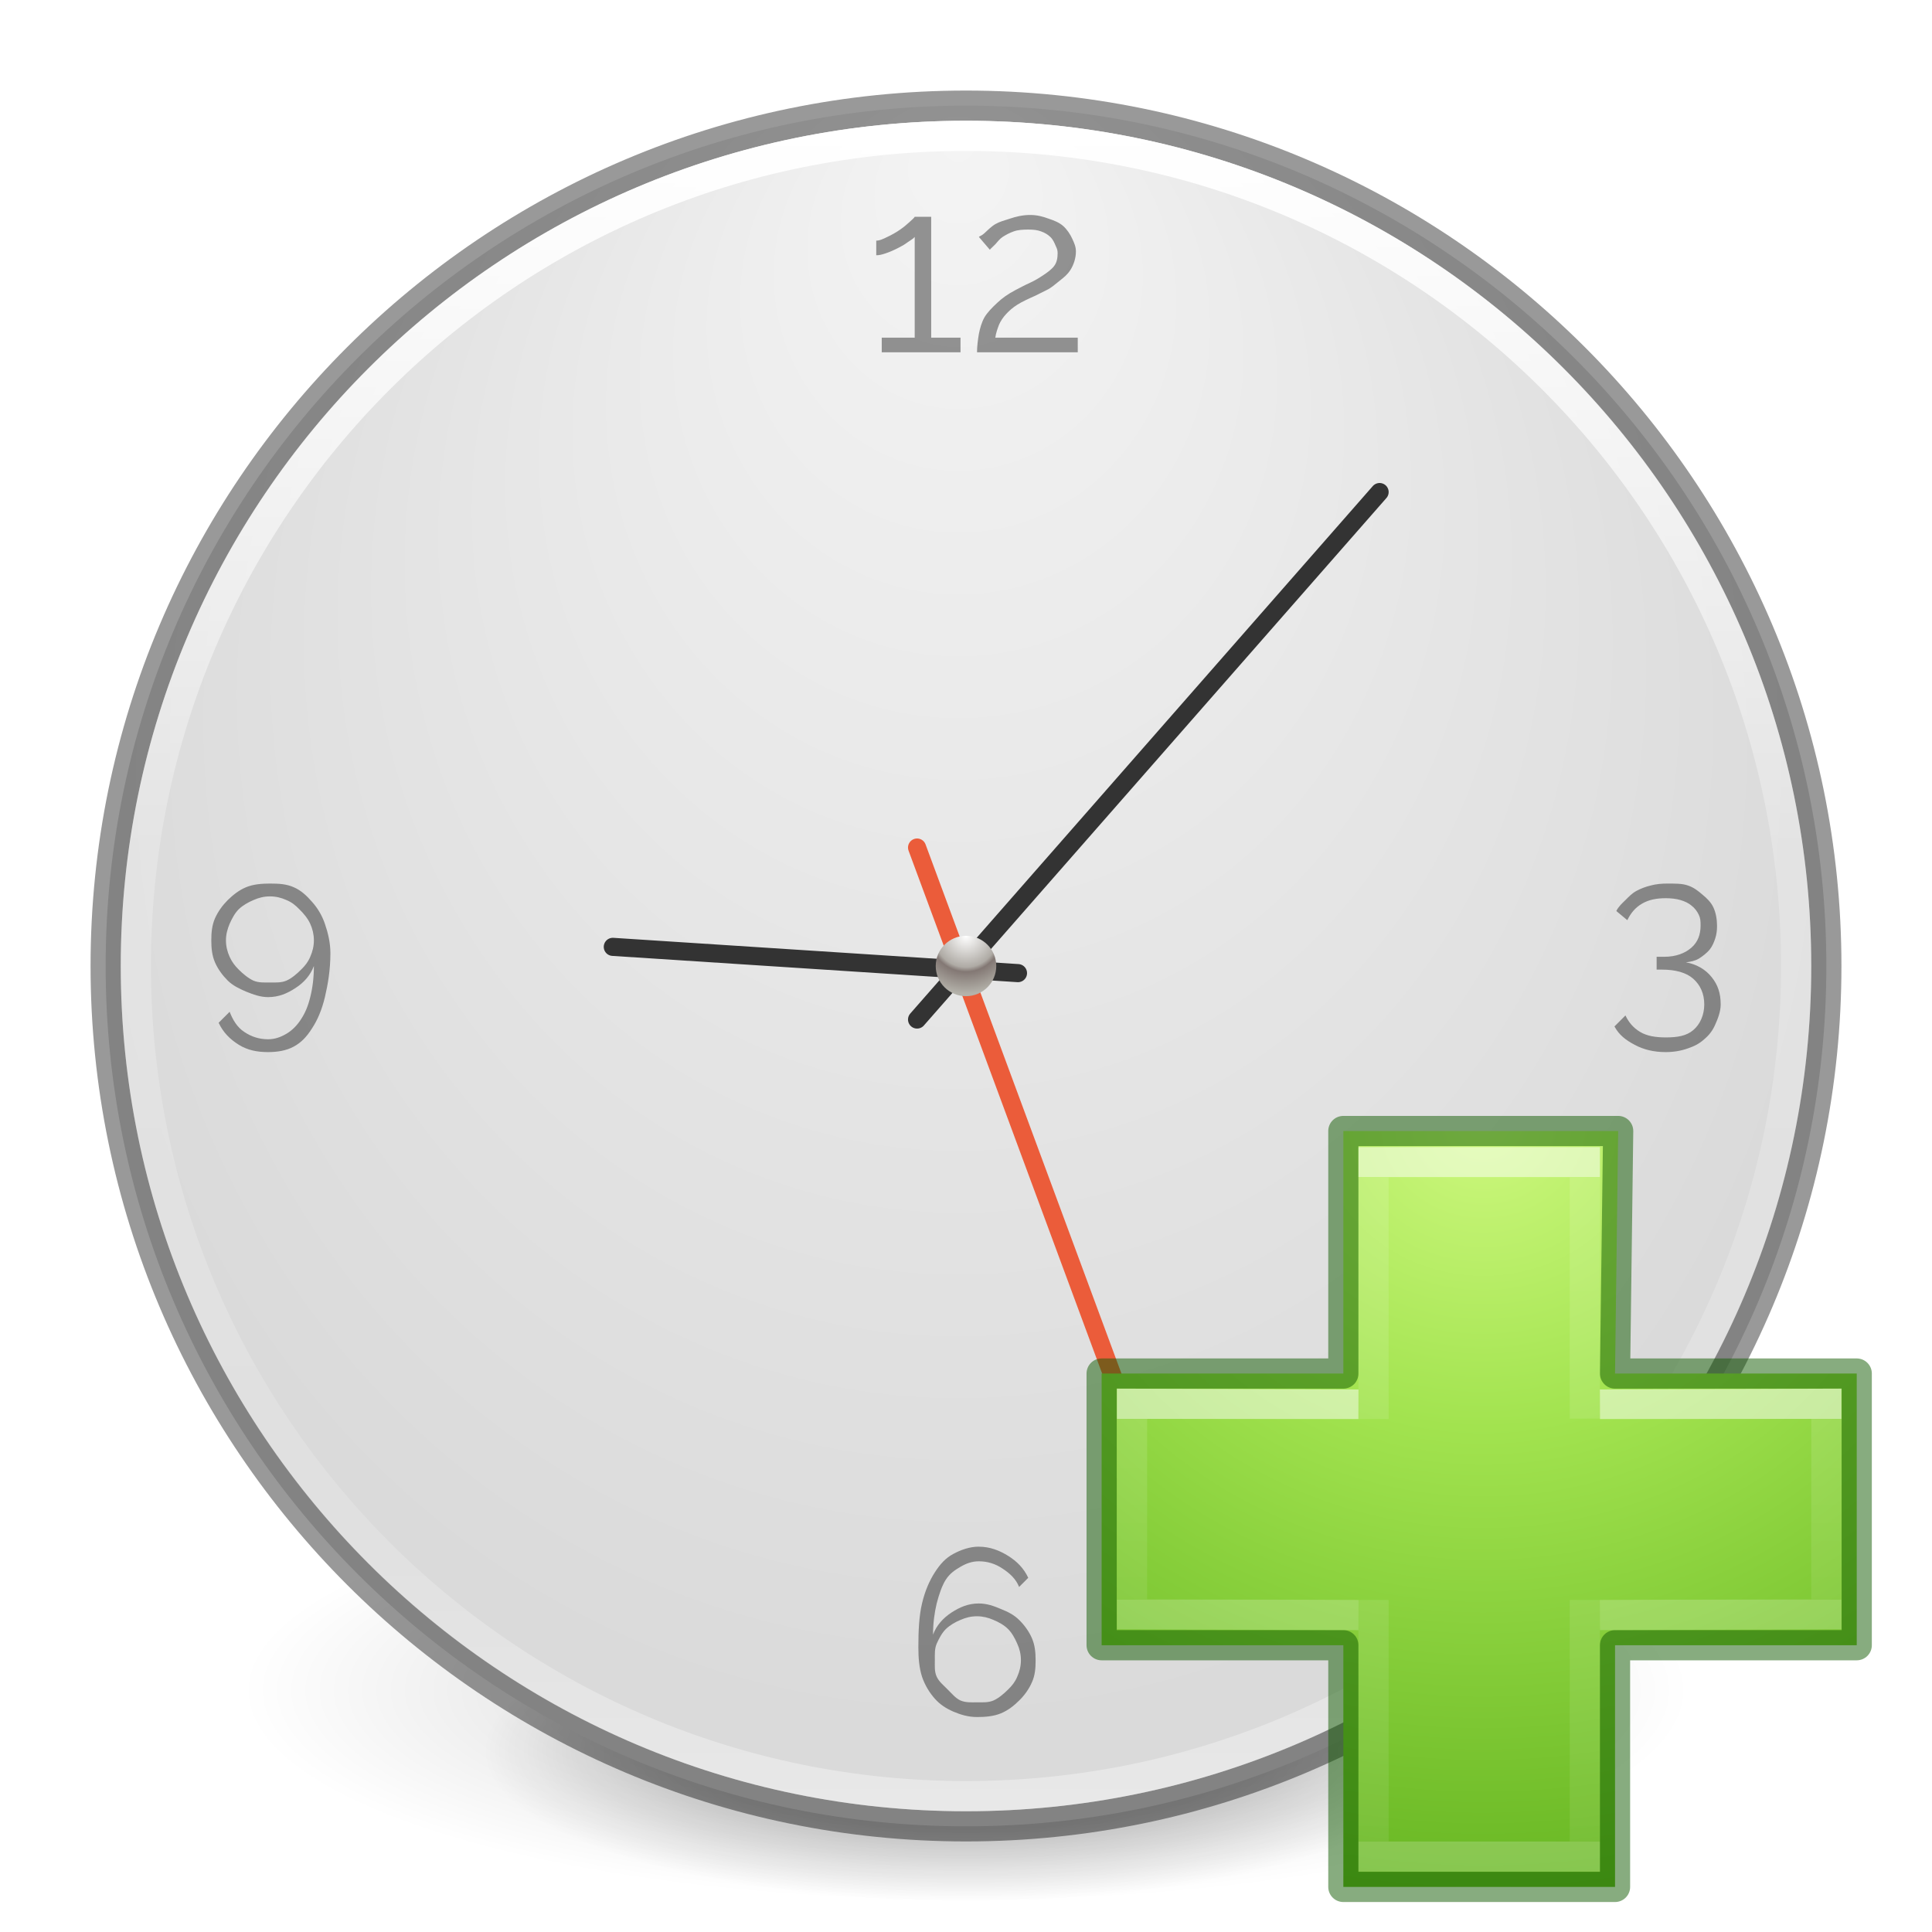
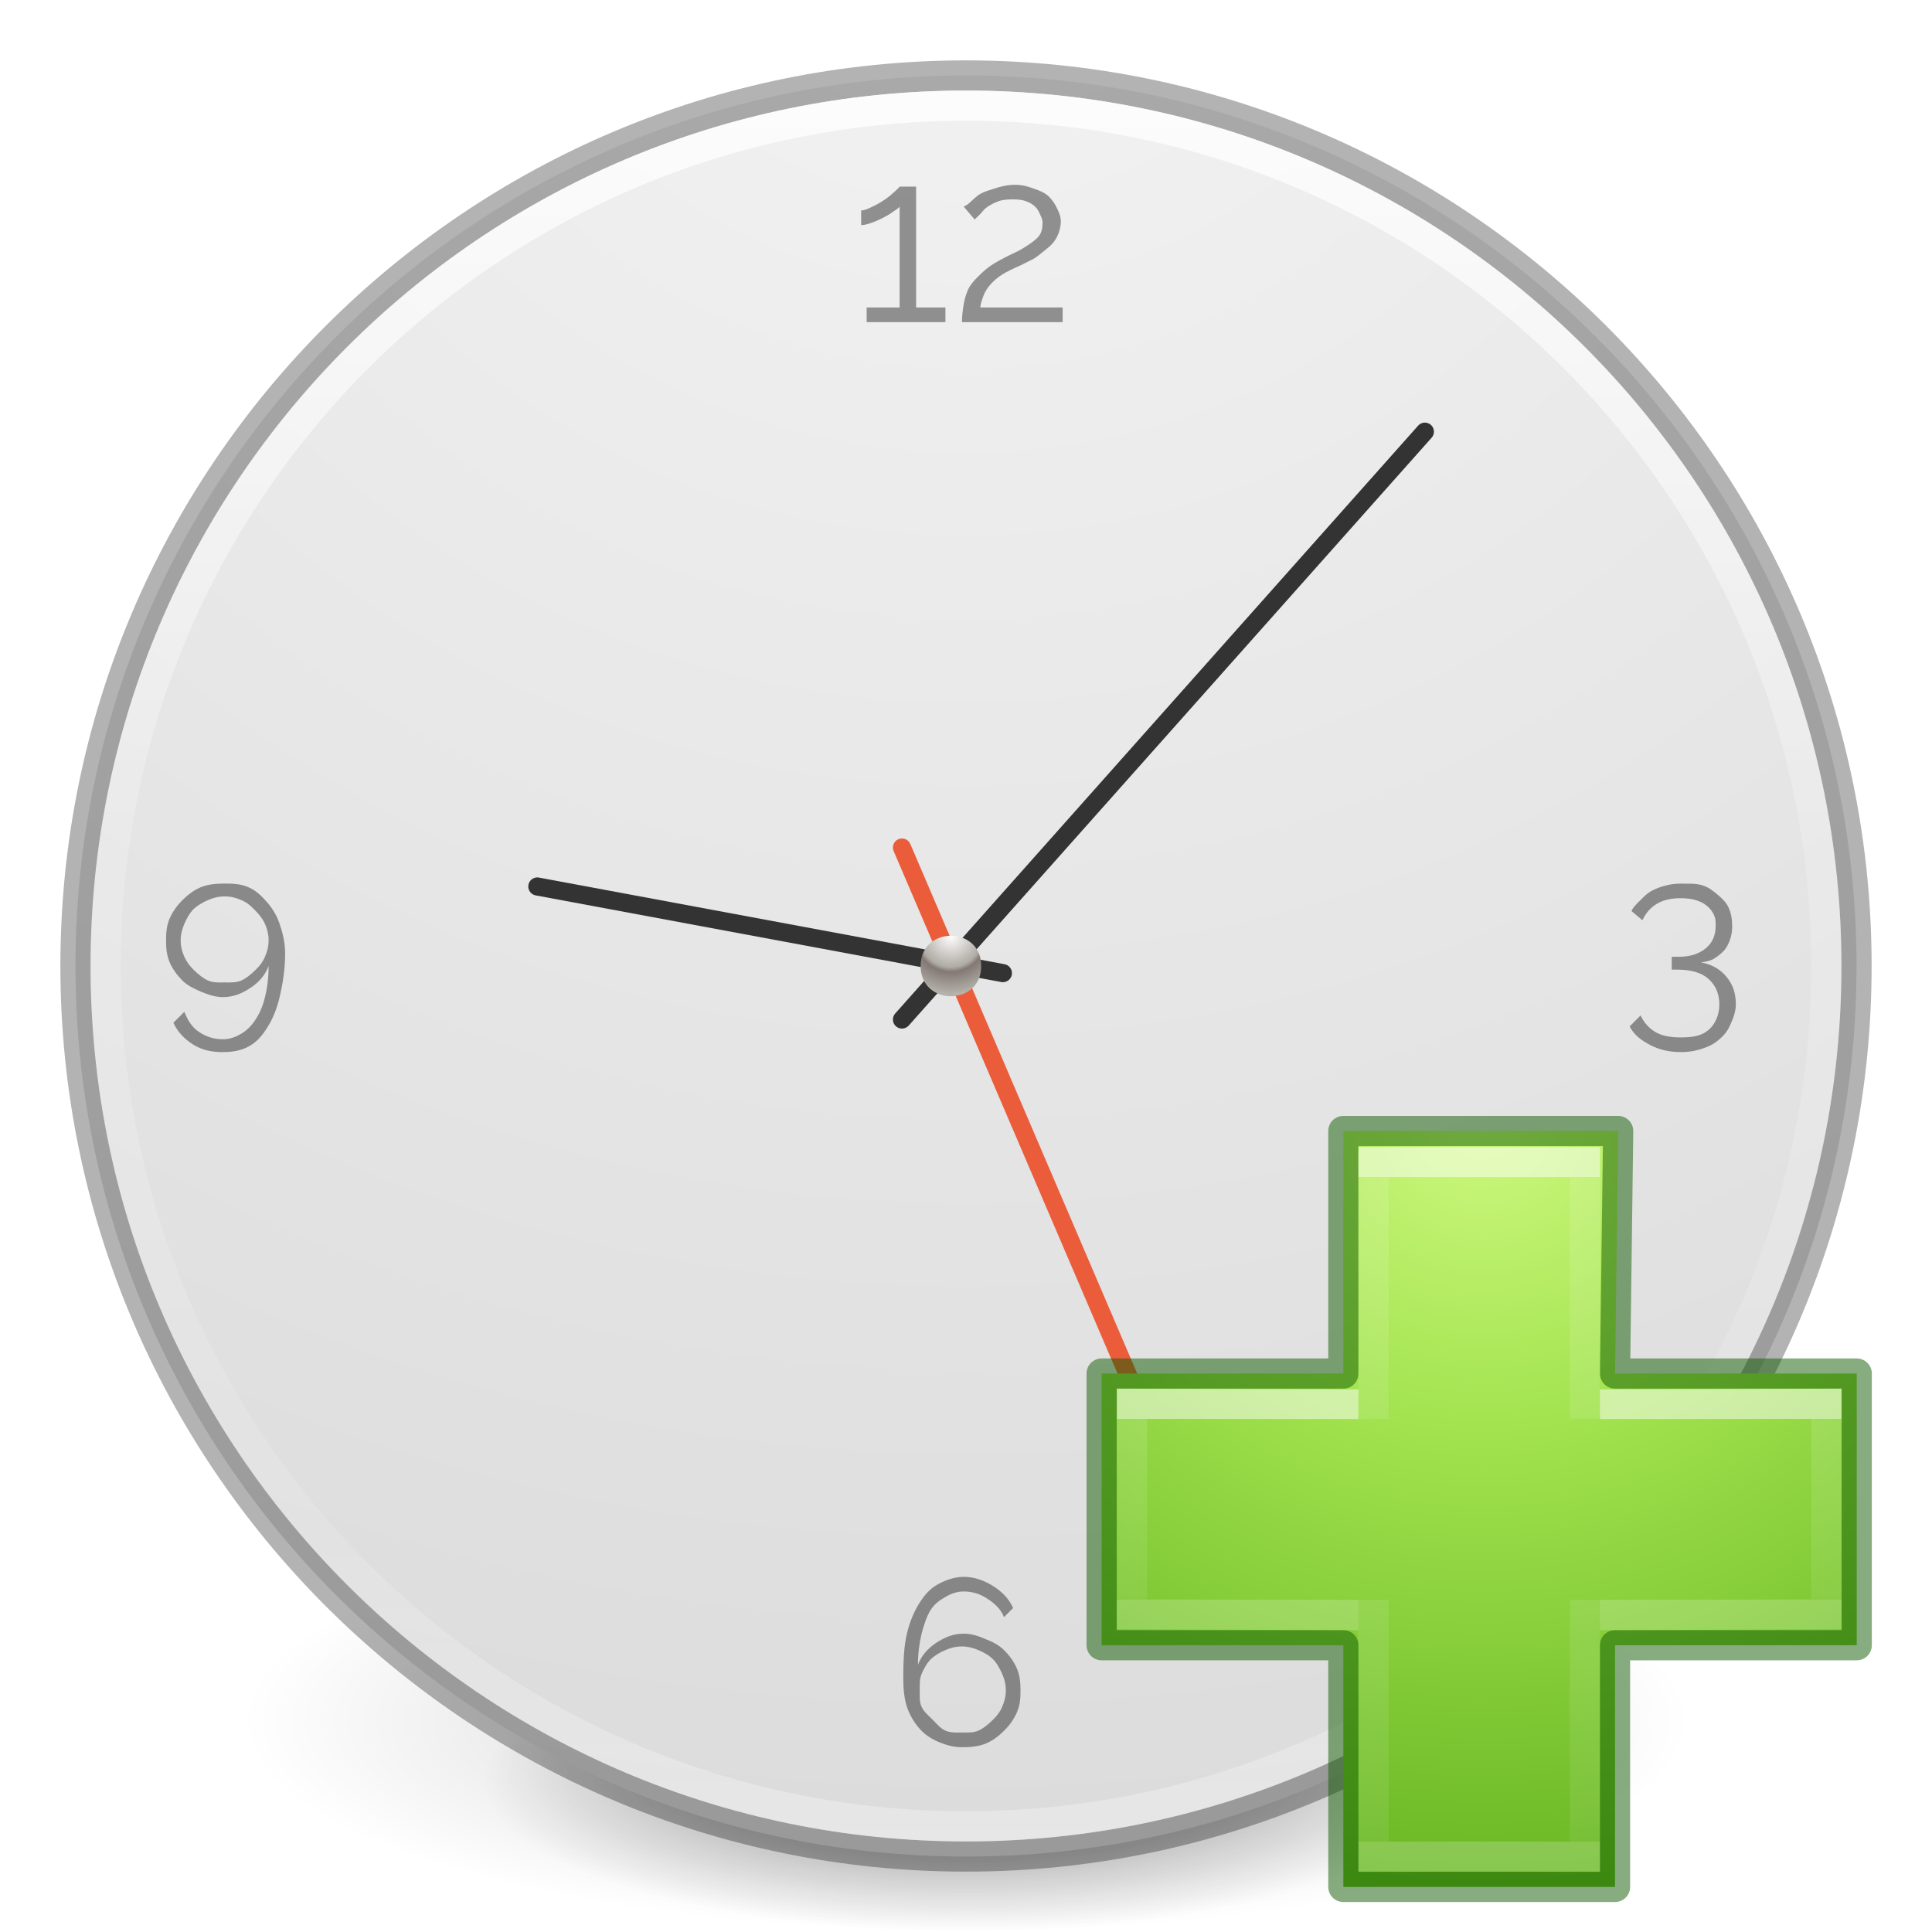
- <svg xmlns="http://www.w3.org/2000/svg" xmlns:xlink="http://www.w3.org/1999/xlink" id="svg4279" height="64" width="64" version="1.1">
-   <defs id="defs4281">
-     <linearGradient id="linearGradient4299">
-       <stop id="stop4301" style="stop-color:#ffffff;stop-opacity:1" offset="0" />
-       <stop id="stop4303" style="stop-color:#ffffff;stop-opacity:0.235" offset="0" />
-       <stop id="stop4305" style="stop-color:#ffffff;stop-opacity:0.157" offset="1" />
-       <stop id="stop4307" style="stop-color:#ffffff;stop-opacity:0.392" offset="1" />
+ <svg xmlns="http://www.w3.org/2000/svg" xmlns:xlink="http://www.w3.org/1999/xlink" id="svg3489" height="64" width="64" version="1.1">
+   <defs id="defs3491">
+     <linearGradient id="linearGradient4806">
+       <stop offset="0" style="stop-color:#ffffff;stop-opacity:1" id="stop4808" />
+       <stop offset="0.424" style="stop-color:#ffffff;stop-opacity:0.235" id="stop4810" />
+       <stop offset="0.821" style="stop-color:#ffffff;stop-opacity:0.157" id="stop4812" />
+       <stop offset="1" style="stop-color:#ffffff;stop-opacity:0.392" id="stop4814" />
    </linearGradient>
+     <linearGradient id="linearGradient3820-7-2">
+       <stop offset="0" style="stop-color:#000000;stop-opacity:1" id="stop3822-2-6" />
+       <stop offset="1" style="stop-color:#000000;stop-opacity:0" id="stop3824-1-2" />
+     </linearGradient>
+     <linearGradient y2="40.496" x2="71.204" y1="15.369" x1="71.204" gradientTransform="matrix(2.326875,0,0,2.326875,-135.9447,-32.84278)" gradientUnits="userSpaceOnUse" id="linearGradient3293" xlink:href="#linearGradient4806" />
+     <radialGradient r="62.769" fy="185.297" fx="99.189" cy="185.297" cx="99.189" gradientTransform="matrix(0.3823536,7.5555777e-8,-1.8372241e-8,0.1115198,-5.925427,36.33585)" gradientUnits="userSpaceOnUse" id="radialGradient3300" xlink:href="#linearGradient3820-7-2" />
+     <radialGradient r="20" fy="8.45" fx="3.972" cy="8.45" cx="3.972" gradientTransform="matrix(0,3.595884,-3.804016,-9.7874431e-8,64.14322,-20.06458)" gradientUnits="userSpaceOnUse" id="radialGradient4145" xlink:href="#linearGradient2867-449-88-871-390-598-476-591-434-148-57-177-641-289-620-227-114-444-680-744-4-8-69-5-4-8-426-2-9-1-4-965" />
+     <radialGradient r="62.769" fy="185.297" fx="99.189" cy="185.297" cx="99.189" gradientTransform="matrix(0.2549024,5.3967361e-8,-1.2248161e-8,0.07965545,6.716382,44.24067)" gradientUnits="userSpaceOnUse" id="radialGradient4192" xlink:href="#linearGradient3820-7-2" />
+     <radialGradient gradientTransform="matrix(0,3.055572,-3.063865,0,78.61374,-17.88381)" gradientUnits="userSpaceOnUse" xlink:href="#linearGradient4119" id="radialGradient3139" fy="15.377" fx="16" r="0.626" cy="15.377" cx="16" />
    <linearGradient id="linearGradient4119">
      <stop offset="0" style="stop-color:#ffffff;stop-opacity:1" id="stop4121" />
      <stop offset="0.54" style="stop-color:#afaba5;stop-opacity:1" id="stop4148" />
      <stop offset="0.62" style="stop-color:#837874;stop-opacity:1" id="stop4146" />
      <stop offset="1" style="stop-color:#b4b2aa;stop-opacity:1" id="stop4123" />
    </linearGradient>
-     <linearGradient gradientTransform="matrix(2.245229,0,0,2.24523,-130.0519,-62.56759)" gradientUnits="userSpaceOnUse" xlink:href="#linearGradient4806-9" id="linearGradient3221" y2="40.496" x2="71.204" y1="15.369" x1="71.204" />
-     <linearGradient id="linearGradient4806-9">
-       <stop offset="0" style="stop-color:#ffffff;stop-opacity:1" id="stop4808-49" />
-       <stop offset="0.424" style="stop-color:#ffffff;stop-opacity:0.235" id="stop4810-05" />
-       <stop offset="0.821" style="stop-color:#ffffff;stop-opacity:0.157" id="stop4812-6" />
-       <stop offset="1" style="stop-color:#ffffff;stop-opacity:0.392" id="stop4814-7" />
-     </linearGradient>
-     <radialGradient gradientTransform="matrix(-9.3338227e-8,1.533867,-1.445125,-1.0565052e-7,44.21114,-28.13835)" gradientUnits="userSpaceOnUse" xlink:href="#linearGradient2867-449-88-871-390-598-476-591-434-148-57-177-641-289-620-227-114-444-680-744-4-8-69-5-4-8-426-2-9-1-4-965" id="radialGradient3228" fy="8.626" fx="0.304" r="20" cy="8.626" cx="15.026" />
    <linearGradient id="linearGradient2867-449-88-871-390-598-476-591-434-148-57-177-641-289-620-227-114-444-680-744-4-8-69-5-4-8-426-2-9-1-4-965">
      <stop offset="0" style="stop-color:#f4f4f4;stop-opacity:1" id="stop4036" />
      <stop offset="1" style="stop-color:#dadada;stop-opacity:1" id="stop4040" />
    </linearGradient>
-     <linearGradient id="linearGradient3820-7-2-2">
-       <stop offset="0" style="stop-color:#3d3d3d;stop-opacity:1" id="stop3822-2-6-36" />
-       <stop offset="0.5" style="stop-color:#686868;stop-opacity:0.498" id="stop3864-8-7-6" />
-       <stop offset="1" style="stop-color:#686868;stop-opacity:0" id="stop3824-1-2-4" />
+     <linearGradient x1="24.139" y1="20.067" x2="24.139" y2="26.211" id="linearGradient3030-1" xlink:href="#linearGradient4299" gradientUnits="userSpaceOnUse" gradientTransform="matrix(0.8119709,0,0,0.9765541,30.81134,27.40327)" />
+     <linearGradient id="linearGradient4299">
+       <stop offset="0" style="stop-color:#ffffff;stop-opacity:1" id="stop4301" />
+       <stop offset="0" style="stop-color:#ffffff;stop-opacity:0.235" id="stop4303" />
+       <stop offset="1" style="stop-color:#ffffff;stop-opacity:0.157" id="stop4305" />
+       <stop offset="1" style="stop-color:#ffffff;stop-opacity:0.392" id="stop4307" />
    </linearGradient>
-     <radialGradient gradientTransform="matrix(0.318628,0,0,0.1013817,0.4057977,5.761349)" gradientUnits="userSpaceOnUse" xlink:href="#linearGradient3820-7-2-2" id="radialGradient4277" fy="186.171" fx="99.157" r="62.769" cy="186.171" cx="99.157" />
-     <radialGradient gradientTransform="matrix(0,1.913162,-1.913165,0,45.41917,-15.23337)" gradientUnits="userSpaceOnUse" xlink:href="#linearGradient4119" id="radialGradient3139" fy="15.377" fx="16" r="0.626" cy="15.377" cx="16" />
-     <radialGradient xlink:href="#linearGradient3242-7-3-8-0-4-58-06" id="radialGradient3106" gradientUnits="userSpaceOnUse" gradientTransform="matrix(0,1.242076,-1.351224,0,114.6003,-44.65654)" cx="65.916" cy="48.449" fx="65.916" fy="48.449" r="31" />
+     <linearGradient x1="24.139" y1="9.493" x2="24.139" y2="36.813" id="linearGradient3030-44" xlink:href="#linearGradient4154" gradientUnits="userSpaceOnUse" gradientTransform="matrix(0.9862841,0,0,0.8052748,26.93797,31.3553)" />
+     <linearGradient id="linearGradient4154">
+       <stop id="stop4156" style="stop-color:#ffffff;stop-opacity:1" offset="0" />
+       <stop id="stop4158" style="stop-color:#ffffff;stop-opacity:0.235" offset="0" />
+       <stop id="stop4160" style="stop-color:#ffffff;stop-opacity:0.157" offset="1" />
+       <stop id="stop4162" style="stop-color:#ffffff;stop-opacity:0.392" offset="1" />
+     </linearGradient>
+     <radialGradient r="31" fy="48.449" fx="65.916" cy="48.449" cx="65.916" gradientTransform="matrix(0,1.242076,-1.351224,0,114.6003,-44.65654)" gradientUnits="userSpaceOnUse" id="radialGradient3106" xlink:href="#linearGradient3242-7-3-8-0-4-58-06" />
    <linearGradient id="linearGradient3242-7-3-8-0-4-58-06">
-       <stop id="stop3244-5-8-5-6-4-3-8" style="stop-color:#cdf87e;stop-opacity:1" offset="0" />
-       <stop id="stop3246-9-5-1-5-3-0-7" style="stop-color:#a2e34f;stop-opacity:1" offset="0.262" />
-       <stop id="stop3248-7-2-0-7-5-35-9" style="stop-color:#68b723;stop-opacity:1" offset="0.661" />
-       <stop id="stop3250-8-2-8-5-6-40-4" style="stop-color:#1d7e0d;stop-opacity:1" offset="1" />
+       <stop offset="0" style="stop-color:#cdf87e;stop-opacity:1" id="stop3244-5-8-5-6-4-3-8" />
+       <stop offset="0.262" style="stop-color:#a2e34f;stop-opacity:1" id="stop3246-9-5-1-5-3-0-7" />
+       <stop offset="0.661" style="stop-color:#68b723;stop-opacity:1" id="stop3248-7-2-0-7-5-35-9" />
+       <stop offset="1" style="stop-color:#1d7e0d;stop-opacity:1" id="stop3250-8-2-8-5-6-40-4" />
    </linearGradient>
-     <linearGradient gradientTransform="matrix(0.9862841,0,0,0.8052748,26.93797,31.3553)" gradientUnits="userSpaceOnUse" xlink:href="#linearGradient4154" id="linearGradient3030-44" y2="36.813" x2="24.139" y1="9.493" x1="24.139" />
-     <linearGradient id="linearGradient4154">
-       <stop offset="0" style="stop-color:#ffffff;stop-opacity:1" id="stop4156" />
-       <stop offset="0" style="stop-color:#ffffff;stop-opacity:0.235" id="stop4158" />
-       <stop offset="1" style="stop-color:#ffffff;stop-opacity:0.157" id="stop4160" />
-       <stop offset="1" style="stop-color:#ffffff;stop-opacity:0.392" id="stop4162" />
-     </linearGradient>
-     <linearGradient gradientTransform="matrix(0.8119709,0,0,0.9765541,30.81134,27.40327)" gradientUnits="userSpaceOnUse" xlink:href="#linearGradient4299" id="linearGradient3030-1" y2="26.211" x2="24.139" y1="20.067" x1="24.139" />
-     <radialGradient xlink:href="#linearGradient3820-7-2" id="radialGradient3300" gradientUnits="userSpaceOnUse" gradientTransform="matrix(0.3505813,3.1104863e-8,0,0.1274512,-2.773952,31.88092)" cx="99.189" cy="181.387" fx="99.189" fy="181.387" r="62.769" />
-     <linearGradient id="linearGradient3820-7-2">
-       <stop id="stop3822-2-6" style="stop-color:#000000;stop-opacity:1" offset="0" />
-       <stop id="stop3864-8-7" style="stop-color:#000000;stop-opacity:0.302" offset="0.5" />
-       <stop id="stop3824-1-2" style="stop-color:#000000;stop-opacity:0" offset="1" />
-     </linearGradient>
-     <radialGradient xlink:href="#linearGradient3820-7-2-29" id="radialGradient3300-4" gradientUnits="userSpaceOnUse" gradientTransform="matrix(0.3823536,7.5555777e-8,-1.8372241e-8,0.1115198,-5.925427,36.33585)" cx="99.189" cy="185.297" fx="99.189" fy="185.297" r="62.769" />
-     <linearGradient id="linearGradient3820-7-2-29">
-       <stop id="stop3822-2-6-4" style="stop-color:#000000;stop-opacity:1" offset="0" />
-       <stop id="stop3824-1-2-2" style="stop-color:#000000;stop-opacity:0" offset="1" />
-     </linearGradient>
-     <radialGradient xlink:href="#linearGradient3820-7-2-29" id="radialGradient4192" gradientUnits="userSpaceOnUse" gradientTransform="matrix(0.2549024,5.3967361e-8,-1.2248161e-8,0.07965545,6.716382,44.24067)" cx="99.189" cy="185.297" fx="99.189" fy="185.297" r="62.769" />
  </defs>
-   <g transform="translate(1.55e-6,-1.001832)" id="g4198">
-     <path d="m 56,57.002 a 24,6.999 0 1 1 -48,0 24,6.999 0 1 1 48,0 z" id="path3818-0" style="opacity:0.2;fill:url(#radialGradient3300-4);fill-opacity:1;stroke:none" />
-     <path style="opacity:0.4;fill:url(#radialGradient4192);fill-opacity:1;stroke:none" id="path4190" d="m 48,59.002 a 16,4.999 0 1 1 -32,0 16,4.999 0 1 1 32,0 z" />
+   <g id="g4198">
+     <path style="opacity:0.2;fill:url(#radialGradient3300);fill-opacity:1;stroke:none" id="path3818-0" d="m 56,57.002 a 24,6.999 0 1 1 -48,0 24,6.999 0 1 1 48,0 z" />
+     <path d="m 48,59.002 a 16,4.999 0 1 1 -32,0 16,4.999 0 1 1 32,0 z" id="path4190" style="opacity:0.4;fill:url(#radialGradient4192);fill-opacity:1;stroke:none" />
  </g>
-   <g id="layer1" transform="translate(0,32)">
-     <path style="color:#000000;fill:url(#radialGradient3228);fill-opacity:1;fill-rule:nonzero;stroke:none;stroke-width:1;marker:none;visibility:visible;display:inline;overflow:visible;enable-background:accumulate" id="path2555-7-65" d="M 32,-28.5 C 16.275,-28.5 3.5,-15.725 3.5,-5.5609506e-7 3.5,15.725 16.275,28.5 32,28.5 47.725,28.5 60.5,15.725 60.5,-5.5609506e-7 60.5,-15.725 47.725,-28.5 32,-28.5 z" />
-     <path style="opacity:0.4;color:#000000;fill:none;stroke:#000000;stroke-width:1;stroke-linecap:round;stroke-linejoin:round;stroke-miterlimit:4;stroke-opacity:1;stroke-dasharray:none;stroke-dashoffset:0;marker:none;visibility:visible;display:inline;overflow:visible;enable-background:accumulate" id="path2555-7-1-7" d="M 32,-28.5 C 16.275,-28.5 3.5,-15.725 3.5,-2.302439e-6 3.5,15.725 16.275,28.5 32,28.5 47.725,28.5 60.5,15.725 60.5,-2.302439e-6 60.5,-15.725 47.725,-28.5 32,-28.5 z" />
-     <path style="fill:none;stroke:#333333;stroke-width:0.6;stroke-linecap:round;stroke-linejoin:miter;stroke-miterlimit:4;stroke-opacity:1;stroke-dasharray:none" id="path2312" d="M 30.379,1.773 45.701,-15.7" />
-     <path style="fill:#0000ff;fill-opacity:1;stroke:#333333;stroke-width:0.6;stroke-linecap:round;stroke-linejoin:miter;stroke-miterlimit:4;stroke-opacity:1;stroke-dasharray:none" id="path2314" d="M 33.722,0.236 20.3,-0.634" />
-     <path style="fill:none;stroke:#eb5c3a;stroke-width:0.6;stroke-linecap:round;stroke-linejoin:miter;stroke-miterlimit:4;stroke-opacity:1;stroke-dasharray:none" id="path2316" d="M 30.379,-3.924 37.644,15.7" />
-     <path style="font-size:4px;font-style:normal;font-variant:normal;font-weight:normal;font-stretch:normal;line-height:125%;letter-spacing:0px;word-spacing:0px;opacity:0.4;fill:#000000;fill-opacity:1;stroke:none;font-family:Raleway;-inkscape-font-specification:Raleway" id="text4045" d="m 34.124,-24.879 c -0.243,6e-6 -0.471,0.054 -0.667,0.121 -0.192,0.062 -0.34,0.099 -0.485,0.182 -0.14,0.083 -0.276,0.221 -0.364,0.303 -0.088,0.083 -0.151,0.09 -0.182,0.121 l 0.364,0.425 c 0.036,-0.047 0.115,-0.11 0.182,-0.182 0.072,-0.078 0.139,-0.175 0.243,-0.243 0.104,-0.067 0.229,-0.135 0.364,-0.182 0.14,-0.052 0.315,-0.061 0.485,-0.061 0.166,4e-6 0.3,0.014 0.425,0.061 0.129,0.047 0.221,0.104 0.303,0.182 0.088,0.078 0.141,0.205 0.182,0.303 0.047,0.098 0.061,0.144 0.061,0.243 -6e-6,0.155 -0.028,0.311 -0.121,0.425 -0.088,0.114 -0.224,0.21 -0.364,0.303 -0.14,0.093 -0.259,0.165 -0.425,0.243 -0.161,0.072 -0.346,0.17 -0.485,0.243 -0.264,0.14 -0.436,0.264 -0.607,0.425 -0.166,0.155 -0.326,0.315 -0.425,0.485 -0.093,0.171 -0.146,0.36 -0.182,0.546 -0.031,0.181 -0.061,0.415 -0.061,0.607 l 3.337,0 0,-0.485 -2.731,0 c 0.021,-0.161 0.075,-0.3 0.121,-0.425 0.052,-0.124 0.144,-0.261 0.243,-0.364 0.098,-0.104 0.209,-0.205 0.364,-0.303 0.155,-0.098 0.374,-0.2 0.607,-0.303 0.098,-0.047 0.214,-0.11 0.364,-0.182 0.155,-0.072 0.28,-0.189 0.425,-0.303 0.145,-0.114 0.266,-0.209 0.364,-0.364 0.104,-0.161 0.182,-0.389 0.182,-0.607 -4e-6,-0.166 -0.054,-0.28 -0.121,-0.425 -0.067,-0.15 -0.174,-0.311 -0.303,-0.425 -0.129,-0.114 -0.299,-0.181 -0.485,-0.243 -0.181,-0.067 -0.374,-0.121 -0.607,-0.121 z m -3.823,0.061 c -0.01,0.026 -0.094,0.104 -0.182,0.182 -0.088,0.078 -0.174,0.155 -0.303,0.243 -0.124,0.088 -0.28,0.175 -0.425,0.243 -0.14,0.067 -0.245,0.121 -0.364,0.121 l 0,0.485 c 0.098,3e-6 0.174,-0.019 0.303,-0.061 0.129,-0.041 0.306,-0.12 0.425,-0.182 0.124,-0.062 0.205,-0.11 0.303,-0.182 0.098,-0.072 0.196,-0.12 0.243,-0.182 l 0,3.337 -1.092,0 0,0.485 2.609,0 0,-0.485 -0.971,0 0,-4.005 -0.546,0 z M 8.942,-2.731 c -0.274,3.9e-6 -0.551,0.023 -0.789,0.121 -0.238,0.098 -0.431,0.254 -0.607,0.425 -0.171,0.171 -0.321,0.374 -0.425,0.607 C 7.023,-1.35 7,-1.114 7,-0.85 c 0,0.259 0.023,0.5 0.121,0.728 0.098,0.228 0.254,0.436 0.425,0.607 0.171,0.166 0.379,0.266 0.607,0.364 0.233,0.093 0.464,0.182 0.728,0.182 0.352,0 0.636,-0.122 0.91,-0.303 0.28,-0.181 0.493,-0.423 0.607,-0.728 -3e-6,0.383 -0.044,0.731 -0.121,1.032 -0.072,0.295 -0.169,0.526 -0.303,0.728 C 9.844,1.967 9.674,2.136 9.488,2.245 9.301,2.354 9.109,2.427 8.881,2.427 8.591,2.427 8.33,2.345 8.092,2.184 7.854,2.029 7.71,1.781 7.607,1.517 L 7.243,1.881 C 7.393,2.202 7.62,2.428 7.91,2.609 8.2,2.79 8.519,2.852 8.881,2.852 c 0.305,-2.7e-6 0.601,-0.047 0.85,-0.182 0.249,-0.135 0.431,-0.327 0.607,-0.607 0.181,-0.274 0.326,-0.617 0.425,-1.032 0.098,-0.419 0.182,-0.897 0.182,-1.456 -4e-6,-0.357 -0.084,-0.686 -0.182,-0.971 -0.098,-0.29 -0.249,-0.531 -0.425,-0.728 C 10.167,-2.321 9.974,-2.506 9.731,-2.609 9.487,-2.718 9.232,-2.731 8.942,-2.731 z m 46.299,0 c -0.186,3.9e-6 -0.37,0.014 -0.546,0.061 -0.176,0.041 -0.34,0.104 -0.485,0.182 -0.145,0.078 -0.25,0.189 -0.364,0.303 -0.114,0.109 -0.241,0.229 -0.303,0.364 l 0.364,0.303 c 0.114,-0.233 0.263,-0.417 0.485,-0.546 0.228,-0.135 0.494,-0.182 0.789,-0.182 0.161,3.8e-6 0.351,0.019 0.485,0.061 0.14,0.041 0.266,0.099 0.364,0.182 0.104,0.078 0.186,0.184 0.243,0.303 0.057,0.114 0.061,0.209 0.061,0.364 -2e-6,0.295 -0.091,0.542 -0.303,0.728 -0.212,0.186 -0.511,0.303 -0.91,0.303 l -0.243,0 0,0.425 0.182,0 c 0.44,2.7e-6 0.799,0.096 1.032,0.303 0.233,0.207 0.364,0.492 0.364,0.85 -5e-6,0.352 -0.141,0.663 -0.364,0.85 -0.223,0.192 -0.522,0.243 -0.91,0.243 -0.337,0 -0.627,-0.047 -0.85,-0.182 C 54.107,2.05 53.953,1.866 53.845,1.638 l -0.364,0.364 c 0.15,0.28 0.372,0.451 0.667,0.607 0.295,0.161 0.638,0.243 1.032,0.243 0.269,-2.9e-6 0.511,-0.044 0.728,-0.121 C 56.13,2.658 56.299,2.567 56.454,2.427 56.614,2.293 56.735,2.139 56.818,1.942 56.906,1.75 57,1.507 57,1.274 57,0.901 56.904,0.618 56.697,0.364 56.495,0.11 56.189,-0.064 55.847,-0.121 c 0.161,-0.021 0.3,-0.049 0.425,-0.121 0.129,-0.078 0.276,-0.195 0.364,-0.303 0.088,-0.114 0.135,-0.224 0.182,-0.364 0.047,-0.145 0.061,-0.269 0.061,-0.425 -2e-6,-0.207 -0.039,-0.436 -0.121,-0.607 -0.078,-0.171 -0.219,-0.306 -0.364,-0.425 -0.145,-0.124 -0.283,-0.236 -0.485,-0.303 -0.197,-0.067 -0.429,-0.061 -0.667,-0.061 z M 8.942,-2.306 c 0.197,3.8e-6 0.375,0.044 0.546,0.121 0.176,0.073 0.295,0.169 0.425,0.303 0.135,0.129 0.286,0.309 0.364,0.485 0.078,0.171 0.121,0.355 0.121,0.546 -3e-6,0.197 -0.044,0.37 -0.121,0.546 -0.072,0.171 -0.169,0.295 -0.303,0.425 C 9.844,0.251 9.664,0.408 9.488,0.485 9.312,0.558 9.139,0.546 8.942,0.546 8.745,0.546 8.572,0.558 8.396,0.485 8.225,0.408 8.04,0.251 7.91,0.121 7.781,-0.008 7.684,-0.133 7.607,-0.303 7.529,-0.479 7.485,-0.653 7.485,-0.85 c -1.1e-6,-0.197 0.049,-0.375 0.121,-0.546 0.078,-0.176 0.174,-0.356 0.303,-0.485 C 8.045,-2.011 8.225,-2.112 8.396,-2.184 8.572,-2.262 8.745,-2.306 8.942,-2.306 z M 32.425,19.235 c -0.306,6e-6 -0.601,0.108 -0.85,0.243 -0.249,0.135 -0.426,0.327 -0.607,0.607 -0.176,0.274 -0.326,0.612 -0.425,1.032 -0.098,0.414 -0.121,0.897 -0.121,1.456 0,0.357 0.028,0.681 0.121,0.971 0.098,0.285 0.249,0.531 0.425,0.728 0.176,0.197 0.363,0.316 0.607,0.425 0.243,0.104 0.499,0.182 0.789,0.182 0.274,0 0.551,-0.023 0.789,-0.121 0.238,-0.098 0.436,-0.254 0.607,-0.425 0.176,-0.171 0.326,-0.379 0.425,-0.607 0.104,-0.233 0.121,-0.464 0.121,-0.728 -4e-6,-0.259 -0.023,-0.5 -0.121,-0.728 -0.098,-0.228 -0.254,-0.441 -0.425,-0.607 -0.171,-0.171 -0.374,-0.271 -0.607,-0.364 -0.228,-0.098 -0.464,-0.182 -0.728,-0.182 -0.352,3e-6 -0.631,0.122 -0.91,0.303 -0.274,0.181 -0.493,0.423 -0.607,0.728 0,-0.378 0.049,-0.731 0.121,-1.032 0.078,-0.3 0.174,-0.587 0.303,-0.789 0.135,-0.207 0.299,-0.316 0.485,-0.425 0.186,-0.109 0.379,-0.182 0.607,-0.182 0.29,7e-6 0.551,0.082 0.789,0.243 0.238,0.155 0.443,0.343 0.546,0.607 l 0.303,-0.303 c -0.15,-0.321 -0.378,-0.547 -0.667,-0.728 -0.29,-0.181 -0.608,-0.303 -0.971,-0.303 z m -0.061,2.306 c 0.192,4e-6 0.37,0.044 0.546,0.121 0.176,0.072 0.356,0.174 0.485,0.303 0.129,0.129 0.226,0.309 0.303,0.485 0.078,0.171 0.121,0.349 0.121,0.546 -5e-6,0.197 -0.044,0.37 -0.121,0.546 -0.072,0.171 -0.169,0.295 -0.303,0.425 -0.129,0.129 -0.309,0.286 -0.485,0.364 -0.171,0.072 -0.349,0.061 -0.546,0.061 -0.197,0 -0.37,0.012 -0.546,-0.061 -0.171,-0.078 -0.29,-0.235 -0.425,-0.364 -0.129,-0.135 -0.286,-0.254 -0.364,-0.425 -0.078,-0.171 -0.061,-0.349 -0.061,-0.546 -2e-6,-0.197 -0.012,-0.375 0.061,-0.546 0.078,-0.176 0.174,-0.356 0.303,-0.485 0.135,-0.129 0.309,-0.231 0.485,-0.303 0.176,-0.078 0.349,-0.121 0.546,-0.121 z" />
-     <path style="color:#000000;fill:none;stroke:url(#linearGradient3221);stroke-width:1;stroke-linecap:round;stroke-linejoin:round;stroke-miterlimit:4;stroke-opacity:1;stroke-dasharray:none;stroke-dashoffset:0;marker:none;visibility:visible;display:inline;overflow:visible;enable-background:accumulate" id="path3421" d="M 59.5,-1.6461538e-6 C 59.5,15.188 47.188,27.5 32,27.5 16.812,27.5 4.5,15.188 4.5,-1.6461538e-6 4.5,-15.188 16.812,-27.5 32,-27.5 c 15.188,0 27.5,12.312 27.5,27.5 z" />
-     <path style="color:#000000;fill:url(#radialGradient3139);fill-opacity:1;fill-rule:nonzero;stroke:none;stroke-width:1.252;marker:none;visibility:visible;display:inline;overflow:visible;enable-background:accumulate" id="path4117" transform="matrix(1.601464,0,0,1.597132,6.376576,-25.55411)" d="m 16.626,16 a 0.626,0.626 0 1 1 -1.252,0 0.626,0.626 0 1 1 1.252,0 z" />
-   </g>
-   <g id="g4309">
-     <path style="color:#000000;fill:url(#radialGradient3106);fill-opacity:1.0;fill-rule:nonzero;stroke:none;stroke-width:0.985;marker:none;visibility:visible;display:inline;overflow:visible;enable-background:accumulate" id="path2262" d="m 44.5,45.5 0,-8.034 9.104,0 -0.104,8.034 8.007,0 0,9 -8.007,0 0,8.007 -9,0 0,-8.007 -8.007,0 0,-9 8.007,0 z" />
-     <path style="opacity:0.5;color:#000000;fill:none;stroke:#0f5a00;stroke-width:1;stroke-linecap:round;stroke-linejoin:round;stroke-miterlimit:4;stroke-opacity:1;stroke-dasharray:none;stroke-dashoffset:0;marker:none;visibility:visible;display:inline;overflow:visible;enable-background:accumulate;clip-rule:nonzero;isolation:auto;mix-blend-mode:normal;color-interpolation:sRGB;color-interpolation-filters:linearRGB;solid-color:#000000;solid-opacity:1;fill-opacity:1;fill-rule:nonzero;filter-blend-mode:normal;filter-gaussianBlur-deviation:0;color-rendering:auto;image-rendering:auto;shape-rendering:auto;text-rendering:auto" id="path2262-9" d="m 44.5,45.5 0,-8.034 9.104,0 -0.104,8.034 8.007,0 0,9 -8.007,0 0,8.007 -9,0 0,-8.007 -8.007,0 0,-9 8.007,0 z" />
-     <path d="m 45.5,47.006 0,-8.506 7,0 0,8.494 m 0,6.006 0,8.5 -7,0 0,-8.5" id="path2272-4" style="display:inline;opacity:0.5;fill:none;stroke:url(#linearGradient3030-44);stroke-width:1;stroke-linecap:butt;stroke-linejoin:miter;stroke-miterlimit:4;stroke-dasharray:none;stroke-opacity:1" />
-     <path d="m 53,46.527 7.5,-0.025 0,6.973 L 53,53.5 m -8,0 -7.5,-0.025 0,-6.973 L 45,46.527" id="path2272-2" style="display:inline;opacity:0.5;fill:none;stroke:url(#linearGradient3030-1);stroke-width:1;stroke-linecap:butt;stroke-linejoin:miter;stroke-miterlimit:4;stroke-dasharray:none;stroke-opacity:1" />
-   </g>
+   <path style="color:#000000;display:inline;overflow:visible;visibility:visible;fill:url(#radialGradient4145);fill-opacity:1;fill-rule:nonzero;stroke:none;stroke-width:1;marker:none;enable-background:accumulate" id="path2555" d="M 32,2.5 C 15.723,2.5 2.5,15.723 2.5,32 2.5,48.277 15.723,61.5 32,61.5 48.277,61.5 61.5,48.277 61.5,32 61.5,15.723 48.277,2.5 32,2.5 Z" />
+   <path d="m 32,2.5 c -16.277,0 -29.5,13.223 -29.5,29.5 0,16.277 13.223,29.5 29.5,29.5 16.277,0 29.5,-13.223 29.5,-29.5 C 61.5,15.723 48.277,2.5 32,2.5 Z" id="path2555-7-1" style="color:#000000;display:inline;overflow:visible;visibility:visible;opacity:0.3;fill:#000000;fill-opacity:0;fill-rule:nonzero;stroke:#000000;stroke-width:1;stroke-linecap:round;stroke-linejoin:round;stroke-miterlimit:4;stroke-dasharray:none;stroke-dashoffset:0;stroke-opacity:1;marker:none;enable-background:accumulate" />
+   <path d="m 60.5,32 c 0,15.74 -12.76,28.5 -28.5,28.5 -15.74,0 -28.5,-12.76 -28.5,-28.5 0,-15.74 12.76,-28.5 28.5,-28.5 15.74,0 28.5,12.76 28.5,28.5 z" id="path3019" style="color:#000000;display:inline;overflow:visible;visibility:visible;opacity:0.8;fill:none;stroke:url(#linearGradient3293);stroke-width:1;stroke-linecap:round;stroke-linejoin:round;stroke-miterlimit:4;stroke-dasharray:none;stroke-dashoffset:0;stroke-opacity:1;marker:none;enable-background:accumulate" />
+   <path d="M 29.879,33.773 47.201,14.3" id="path2312" style="fill:none;stroke:#333333;stroke-width:0.6;stroke-linecap:round;stroke-linejoin:miter;stroke-miterlimit:4;stroke-dasharray:none;stroke-opacity:1" />
+   <path d="M 33.222,32.236 17.8,29.366" id="path2314" style="fill:#0000ff;fill-opacity:1;stroke:#333333;stroke-width:0.6;stroke-linecap:round;stroke-linejoin:miter;stroke-miterlimit:4;stroke-dasharray:none;stroke-opacity:1" />
+   <path d="M 29.879,28.076 39.144,49.7" id="path2316" style="fill:none;stroke:#eb5c3a;stroke-width:0.6;stroke-linecap:round;stroke-linejoin:miter;stroke-miterlimit:4;stroke-dasharray:none;stroke-opacity:1" />
+   <path d="m 33.624,6.121 c -0.243,6e-6 -0.471,0.054 -0.667,0.121 -0.192,0.062 -0.34,0.099 -0.485,0.182 -0.14,0.083 -0.276,0.221 -0.364,0.303 -0.088,0.083 -0.151,0.09 -0.182,0.121 l 0.364,0.425 c 0.036,-0.047 0.115,-0.11 0.182,-0.182 0.072,-0.078 0.139,-0.175 0.243,-0.243 0.104,-0.067 0.229,-0.135 0.364,-0.182 0.14,-0.052 0.315,-0.061 0.485,-0.061 0.166,4e-6 0.3,0.014 0.425,0.061 0.129,0.047 0.221,0.104 0.303,0.182 0.088,0.078 0.141,0.205 0.182,0.303 0.047,0.098 0.061,0.144 0.061,0.243 -1e-5,0.155 -0.028,0.311 -0.121,0.425 -0.088,0.114 -0.224,0.21 -0.364,0.303 -0.14,0.093 -0.259,0.165 -0.425,0.243 -0.161,0.072 -0.346,0.17 -0.485,0.243 -0.264,0.14 -0.436,0.264 -0.607,0.425 -0.166,0.155 -0.326,0.315 -0.425,0.485 -0.093,0.171 -0.146,0.36 -0.182,0.546 -0.031,0.181 -0.061,0.415 -0.061,0.607 l 3.337,0 0,-0.485 -2.731,0 c 0.021,-0.161 0.075,-0.3 0.121,-0.425 0.052,-0.124 0.144,-0.261 0.243,-0.364 0.098,-0.104 0.209,-0.205 0.364,-0.303 0.155,-0.098 0.374,-0.2 0.607,-0.303 0.098,-0.047 0.214,-0.11 0.364,-0.182 0.155,-0.072 0.28,-0.189 0.425,-0.303 0.145,-0.114 0.266,-0.209 0.364,-0.364 0.104,-0.161 0.182,-0.389 0.182,-0.607 0,-0.166 -0.054,-0.28 -0.121,-0.425 C 34.952,6.76 34.845,6.599 34.716,6.485 34.587,6.372 34.417,6.305 34.231,6.243 34.049,6.175 33.857,6.121 33.624,6.121 Z m -3.823,0.061 c -0.01,0.026 -0.094,0.104 -0.182,0.182 -0.088,0.078 -0.174,0.155 -0.303,0.243 -0.124,0.088 -0.28,0.175 -0.425,0.243 -0.14,0.067 -0.245,0.121 -0.364,0.121 l 0,0.485 c 0.098,3e-6 0.174,-0.019 0.303,-0.061 0.129,-0.041 0.306,-0.12 0.425,-0.182 0.124,-0.062 0.205,-0.11 0.303,-0.182 0.098,-0.072 0.196,-0.12 0.243,-0.182 l 0,3.337 -1.092,0 0,0.485 2.609,0 0,-0.485 -0.971,0 0,-4.005 z M 7.442,29.269 c -0.274,4e-6 -0.551,0.023 -0.789,0.121 -0.238,0.098 -0.431,0.254 -0.607,0.425 -0.171,0.171 -0.321,0.374 -0.425,0.607 C 5.523,30.65 5.5,30.886 5.5,31.15 c 0,0.259 0.023,0.5 0.121,0.728 0.098,0.228 0.254,0.436 0.425,0.607 0.171,0.166 0.379,0.266 0.607,0.364 0.233,0.093 0.464,0.182 0.728,0.182 0.352,0 0.636,-0.122 0.91,-0.303 0.28,-0.181 0.493,-0.423 0.607,-0.728 0,0.383 -0.044,0.731 -0.121,1.032 -0.072,0.295 -0.169,0.526 -0.303,0.728 -0.129,0.207 -0.299,0.377 -0.485,0.485 -0.186,0.109 -0.379,0.182 -0.607,0.182 -0.29,0 -0.551,-0.082 -0.789,-0.243 C 6.354,34.029 6.21,33.781 6.107,33.517 l -0.364,0.364 c 0.15,0.321 0.378,0.547 0.667,0.728 0.29,0.181 0.608,0.243 0.971,0.243 0.305,-3e-6 0.601,-0.047 0.85,-0.182 0.249,-0.135 0.431,-0.327 0.607,-0.607 0.181,-0.274 0.326,-0.617 0.425,-1.032 0.098,-0.419 0.182,-0.897 0.182,-1.456 -10e-6,-0.357 -0.084,-0.686 -0.182,-0.971 C 9.164,30.314 9.013,30.073 8.837,29.876 8.666,29.679 8.474,29.494 8.231,29.391 7.987,29.282 7.732,29.269 7.442,29.269 Z m 48.299,0 c -0.186,4e-6 -0.37,0.014 -0.546,0.061 -0.176,0.041 -0.34,0.104 -0.485,0.182 -0.145,0.078 -0.25,0.189 -0.364,0.303 -0.114,0.109 -0.241,0.229 -0.303,0.364 l 0.364,0.303 c 0.114,-0.233 0.263,-0.417 0.485,-0.546 0.228,-0.135 0.494,-0.182 0.789,-0.182 0.161,4e-6 0.351,0.019 0.485,0.061 0.14,0.041 0.266,0.099 0.364,0.182 0.104,0.078 0.186,0.184 0.243,0.303 0.057,0.114 0.061,0.209 0.061,0.364 0,0.295 -0.091,0.542 -0.303,0.728 -0.212,0.186 -0.511,0.303 -0.91,0.303 l -0.243,0 0,0.425 0.182,0 c 0.44,0 0.799,0.096 1.032,0.303 0.233,0.207 0.364,0.492 0.364,0.85 0,0.352 -0.141,0.663 -0.364,0.85 -0.223,0.192 -0.522,0.243 -0.91,0.243 -0.337,0 -0.627,-0.047 -0.85,-0.182 -0.223,-0.135 -0.377,-0.318 -0.485,-0.546 l -0.364,0.364 c 0.15,0.28 0.372,0.451 0.667,0.607 0.295,0.161 0.638,0.243 1.032,0.243 0.269,-3e-6 0.511,-0.044 0.728,-0.121 0.223,-0.072 0.391,-0.164 0.546,-0.303 0.161,-0.135 0.281,-0.289 0.364,-0.485 0.088,-0.192 0.182,-0.434 0.182,-0.667 0,-0.373 -0.096,-0.656 -0.303,-0.91 -0.202,-0.254 -0.508,-0.428 -0.85,-0.485 0.161,-0.021 0.3,-0.049 0.425,-0.121 0.129,-0.078 0.276,-0.195 0.364,-0.303 0.088,-0.114 0.135,-0.224 0.182,-0.364 0.047,-0.145 0.061,-0.269 0.061,-0.425 0,-0.207 -0.038,-0.436 -0.121,-0.607 -0.078,-0.171 -0.219,-0.306 -0.364,-0.425 -0.145,-0.124 -0.283,-0.236 -0.485,-0.303 -0.197,-0.067 -0.429,-0.061 -0.667,-0.061 z M 7.442,29.694 c 0.197,4e-6 0.375,0.044 0.546,0.121 0.176,0.072 0.295,0.169 0.425,0.303 0.135,0.129 0.286,0.309 0.364,0.485 0.078,0.171 0.121,0.355 0.121,0.546 0,0.197 -0.044,0.37 -0.121,0.546 -0.072,0.171 -0.169,0.295 -0.303,0.425 -0.129,0.129 -0.309,0.286 -0.485,0.364 -0.176,0.072 -0.349,0.061 -0.546,0.061 -0.197,10e-7 -0.37,0.012 -0.546,-0.061 C 6.725,32.408 6.54,32.251 6.41,32.121 6.281,31.992 6.184,31.867 6.107,31.697 6.029,31.521 5.985,31.347 5.985,31.15 c 0,-0.197 0.049,-0.375 0.121,-0.546 0.078,-0.176 0.174,-0.356 0.303,-0.485 0.135,-0.129 0.315,-0.231 0.485,-0.303 0.176,-0.078 0.349,-0.121 0.546,-0.121 z m 24.483,22.541 c -0.305,6e-6 -0.601,0.108 -0.85,0.243 -0.249,0.135 -0.426,0.327 -0.607,0.607 -0.176,0.274 -0.326,0.612 -0.425,1.032 -0.098,0.414 -0.121,0.897 -0.121,1.456 0,0.357 0.028,0.681 0.121,0.971 0.098,0.285 0.249,0.531 0.425,0.728 0.176,0.197 0.363,0.316 0.607,0.425 0.243,0.104 0.499,0.182 0.789,0.182 0.274,0 0.551,-0.023 0.789,-0.121 0.238,-0.098 0.436,-0.254 0.607,-0.425 0.176,-0.171 0.326,-0.379 0.425,-0.607 0.104,-0.233 0.121,-0.464 0.121,-0.728 0,-0.259 -0.023,-0.5 -0.121,-0.728 -0.098,-0.228 -0.254,-0.441 -0.425,-0.607 -0.171,-0.171 -0.374,-0.271 -0.607,-0.364 -0.228,-0.098 -0.464,-0.182 -0.728,-0.182 -0.352,3e-6 -0.631,0.122 -0.91,0.303 -0.274,0.181 -0.493,0.423 -0.607,0.728 0,-0.378 0.049,-0.731 0.121,-1.032 0.078,-0.3 0.174,-0.587 0.303,-0.789 0.135,-0.207 0.299,-0.316 0.485,-0.425 0.186,-0.109 0.379,-0.182 0.607,-0.182 0.29,7e-6 0.551,0.082 0.789,0.243 0.238,0.155 0.443,0.343 0.546,0.607 l 0.303,-0.303 C 33.413,52.946 33.186,52.72 32.896,52.539 32.606,52.358 32.287,52.235 31.925,52.235 Z m -0.061,2.306 c 0.192,4e-6 0.37,0.044 0.546,0.121 0.176,0.072 0.356,0.174 0.485,0.303 0.129,0.129 0.226,0.309 0.303,0.485 0.078,0.171 0.121,0.349 0.121,0.546 -1e-5,0.197 -0.044,0.37 -0.121,0.546 -0.072,0.171 -0.169,0.295 -0.303,0.425 -0.129,0.129 -0.309,0.286 -0.485,0.364 -0.171,0.072 -0.349,0.061 -0.546,0.061 -0.197,0 -0.37,0.012 -0.546,-0.061 -0.171,-0.078 -0.29,-0.235 -0.425,-0.364 -0.129,-0.135 -0.286,-0.254 -0.364,-0.425 -0.078,-0.171 -0.061,-0.349 -0.061,-0.546 0,-0.197 -0.012,-0.375 0.061,-0.546 0.078,-0.176 0.174,-0.356 0.303,-0.485 0.135,-0.129 0.309,-0.231 0.485,-0.303 0.176,-0.078 0.349,-0.121 0.546,-0.121 z" id="text4045" style="font-style:normal;font-variant:normal;font-weight:normal;font-stretch:normal;font-size:4px;line-height:125%;font-family:Raleway;-inkscape-font-specification:Raleway;letter-spacing:0px;word-spacing:0px;opacity:0.4;fill:#000000;fill-opacity:1;stroke:none" />
+   <path d="m 32.503,32 c 0.003,1.336 -2.008,1.336 -2.005,0 -0.003,-1.336 2.008,-1.336 2.005,0 z" id="path4117" style="color:#000000;display:inline;overflow:visible;visibility:visible;fill:url(#radialGradient3139);fill-opacity:1;fill-rule:nonzero;stroke:none;stroke-width:1.252;marker:none;enable-background:accumulate" />
+   <path style="color:#000000;display:inline;overflow:visible;visibility:visible;fill:url(#radialGradient3106);fill-opacity:1;fill-rule:nonzero;stroke:none;stroke-width:0.985;marker:none;enable-background:accumulate" id="path2262" d="m 44.5,45.5 v -8.034 h 9.104 L 53.5,45.5 h 8.007 v 9 H 53.5 v 8.007 h -9 v -8.007 h -8.007 v -9 z" />
+   <path style="color:#000000;clip-rule:nonzero;display:inline;overflow:visible;visibility:visible;opacity:0.5;isolation:auto;mix-blend-mode:normal;color-interpolation:sRGB;color-interpolation-filters:linearRGB;solid-color:#000000;solid-opacity:1;fill:none;fill-opacity:1;fill-rule:nonzero;stroke:#0f5a00;stroke-width:1;stroke-linecap:round;stroke-linejoin:round;stroke-miterlimit:4;stroke-dasharray:none;stroke-dashoffset:0;stroke-opacity:1;marker:none;color-rendering:auto;image-rendering:auto;shape-rendering:auto;text-rendering:auto;enable-background:accumulate" id="path2262-9" d="m 44.5,45.5 v -8.034 h 9.104 L 53.5,45.5 h 8.007 v 9 H 53.5 v 8.007 h -9 v -8.007 h -8.007 v -9 z" />
+   <path d="m 45.5,47.006 v -8.506 h 7 v 8.494 m 0,6.006 v 8.5 H 45.5 V 53" id="path2272-4" style="display:inline;opacity:0.5;fill:none;stroke:url(#linearGradient3030-44);stroke-width:1;stroke-linecap:butt;stroke-linejoin:miter;stroke-miterlimit:4;stroke-dasharray:none;stroke-opacity:1" />
+   <path d="m 53,46.527 7.5,-0.025 v 6.973 L 53,53.5 m -8,0 -7.5,-0.025 V 46.502 L 45,46.527" id="path2272-2" style="display:inline;opacity:0.5;fill:none;stroke:url(#linearGradient3030-1);stroke-width:1;stroke-linecap:butt;stroke-linejoin:miter;stroke-miterlimit:4;stroke-dasharray:none;stroke-opacity:1" />
</svg>
